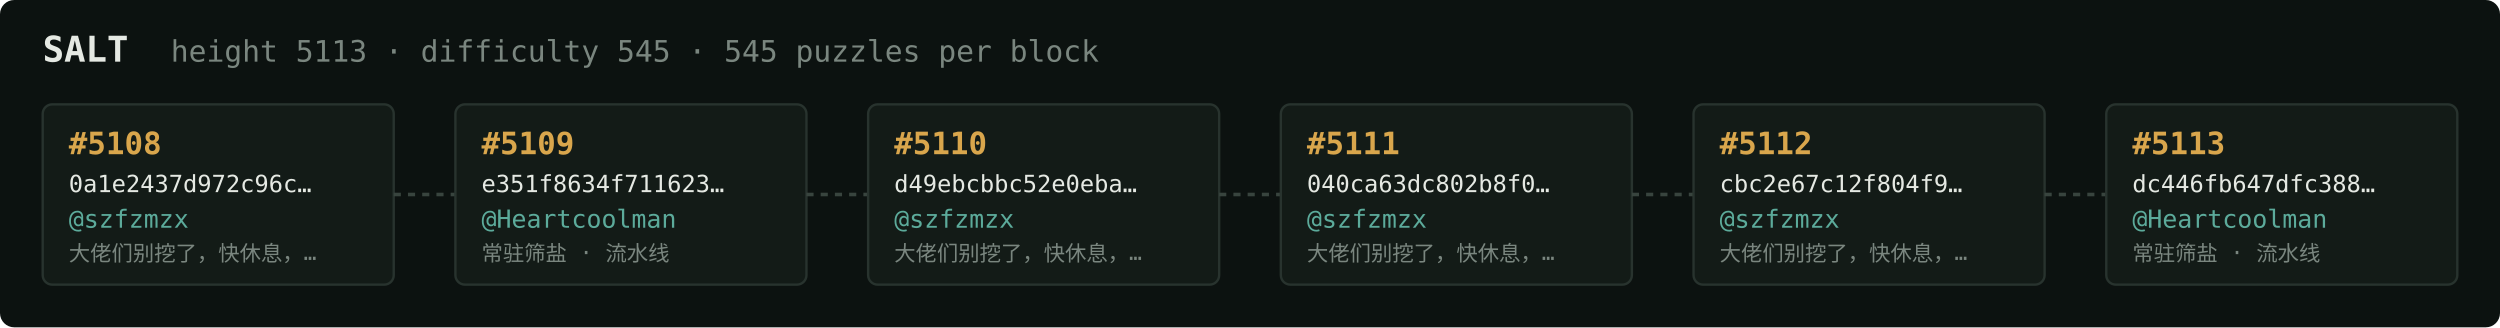
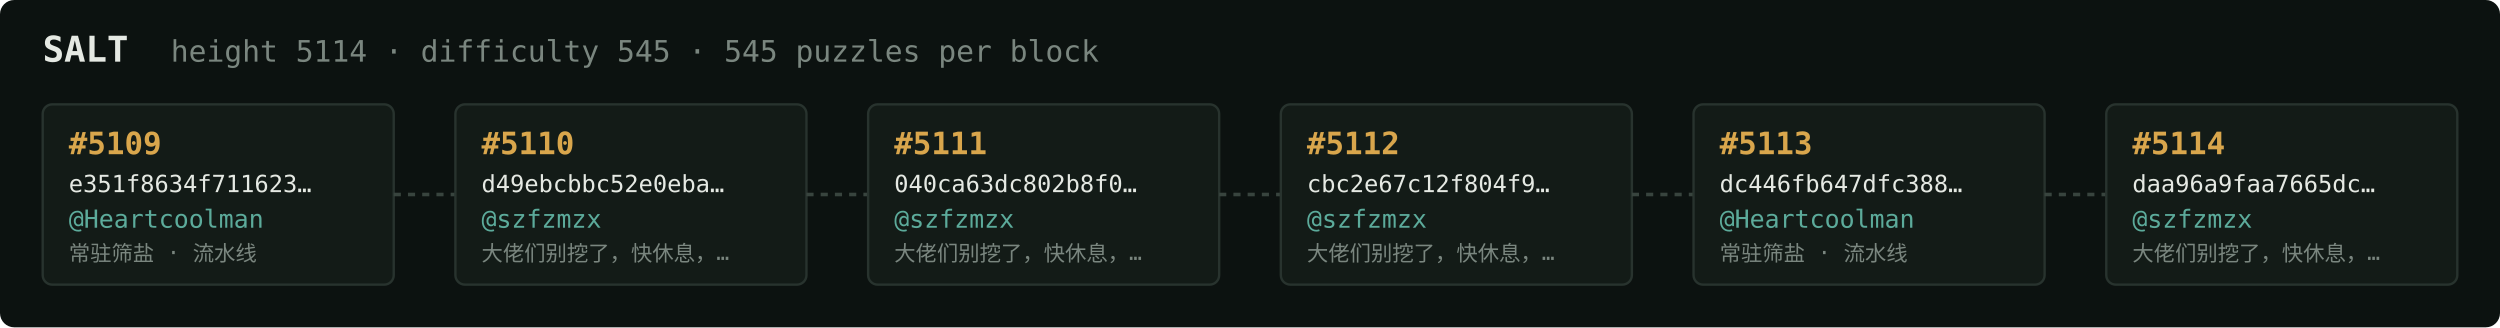
<svg xmlns="http://www.w3.org/2000/svg" width="1054" height="138" viewBox="0 0 1054 138" font-family="ui-monospace,SFMono-Regular,Menlo,monospace">
  <rect fill="#0c1210" width="1054" height="138" rx="6" />
  <text x="18" y="26" fill="#e5e9e3" font-size="15" font-weight="700">SALT</text>
-   <text x="72" y="26" fill="#7a867f" font-size="12.5">height 5113 · difficulty 545 · 545 puzzles per block</text>
+   <text x="72" y="26" fill="#7a867f" font-size="12.5">height 5114 · difficulty 545 · 545 puzzles per block</text>
  <rect x="18" y="44" width="148" height="76" rx="4" fill="#131b17" stroke="#28332e" stroke-width="1" />
-   <text x="29" y="65" fill="#d9a64c" font-size="13" font-weight="700">#5108</text>
-   <text x="29" y="81" fill="#e5e9e3" font-size="10">0a1e2437d972c96c…</text>
-   <text x="29" y="96" fill="#5cab9b" font-size="10.5">@szfzmzx</text>
-   <text x="29" y="110" fill="#7a867f" font-size="9">大佬们别挖了，快休息，…</text>
+   <text x="29" y="65" fill="#d9a64c" font-size="13" font-weight="700">#5109</text>
+   <text x="29" y="81" fill="#e5e9e3" font-size="10">e351f8634f711623…</text>
+   <text x="29" y="96" fill="#5cab9b" font-size="10.5">@Heartcoolman</text>
+   <text x="29" y="110" fill="#7a867f" font-size="9">常驻筛盐 · 流水线</text>
  <line x1="166" y1="82.0" x2="192" y2="82.0" stroke="#38443e" stroke-width="1.5" stroke-dasharray="3 3" />
  <rect x="192" y="44" width="148" height="76" rx="4" fill="#131b17" stroke="#28332e" stroke-width="1" />
-   <text x="203" y="65" fill="#d9a64c" font-size="13" font-weight="700">#5109</text>
-   <text x="203" y="81" fill="#e5e9e3" font-size="10">e351f8634f711623…</text>
-   <text x="203" y="96" fill="#5cab9b" font-size="10.5">@Heartcoolman</text>
-   <text x="203" y="110" fill="#7a867f" font-size="9">常驻筛盐 · 流水线</text>
+   <text x="203" y="65" fill="#d9a64c" font-size="13" font-weight="700">#5110</text>
+   <text x="203" y="81" fill="#e5e9e3" font-size="10">d49ebcbbc52e0eba…</text>
+   <text x="203" y="96" fill="#5cab9b" font-size="10.5">@szfzmzx</text>
+   <text x="203" y="110" fill="#7a867f" font-size="9">大佬们别挖了，快休息，…</text>
  <line x1="340" y1="82.0" x2="366" y2="82.0" stroke="#38443e" stroke-width="1.5" stroke-dasharray="3 3" />
  <rect x="366" y="44" width="148" height="76" rx="4" fill="#131b17" stroke="#28332e" stroke-width="1" />
-   <text x="377" y="65" fill="#d9a64c" font-size="13" font-weight="700">#5110</text>
-   <text x="377" y="81" fill="#e5e9e3" font-size="10">d49ebcbbc52e0eba…</text>
+   <text x="377" y="65" fill="#d9a64c" font-size="13" font-weight="700">#5111</text>
+   <text x="377" y="81" fill="#e5e9e3" font-size="10">040ca63dc802b8f0…</text>
  <text x="377" y="96" fill="#5cab9b" font-size="10.5">@szfzmzx</text>
  <text x="377" y="110" fill="#7a867f" font-size="9">大佬们别挖了，快休息，…</text>
  <line x1="514" y1="82.0" x2="540" y2="82.0" stroke="#38443e" stroke-width="1.5" stroke-dasharray="3 3" />
  <rect x="540" y="44" width="148" height="76" rx="4" fill="#131b17" stroke="#28332e" stroke-width="1" />
-   <text x="551" y="65" fill="#d9a64c" font-size="13" font-weight="700">#5111</text>
-   <text x="551" y="81" fill="#e5e9e3" font-size="10">040ca63dc802b8f0…</text>
+   <text x="551" y="65" fill="#d9a64c" font-size="13" font-weight="700">#5112</text>
+   <text x="551" y="81" fill="#e5e9e3" font-size="10">cbc2e67c12f804f9…</text>
  <text x="551" y="96" fill="#5cab9b" font-size="10.5">@szfzmzx</text>
  <text x="551" y="110" fill="#7a867f" font-size="9">大佬们别挖了，快休息，…</text>
  <line x1="688" y1="82.0" x2="714" y2="82.0" stroke="#38443e" stroke-width="1.5" stroke-dasharray="3 3" />
  <rect x="714" y="44" width="148" height="76" rx="4" fill="#131b17" stroke="#28332e" stroke-width="1" />
-   <text x="725" y="65" fill="#d9a64c" font-size="13" font-weight="700">#5112</text>
-   <text x="725" y="81" fill="#e5e9e3" font-size="10">cbc2e67c12f804f9…</text>
-   <text x="725" y="96" fill="#5cab9b" font-size="10.5">@szfzmzx</text>
-   <text x="725" y="110" fill="#7a867f" font-size="9">大佬们别挖了，快休息，…</text>
+   <text x="725" y="65" fill="#d9a64c" font-size="13" font-weight="700">#5113</text>
+   <text x="725" y="81" fill="#e5e9e3" font-size="10">dc446fb647dfc388…</text>
+   <text x="725" y="96" fill="#5cab9b" font-size="10.5">@Heartcoolman</text>
+   <text x="725" y="110" fill="#7a867f" font-size="9">常驻筛盐 · 流水线</text>
  <line x1="862" y1="82.0" x2="888" y2="82.0" stroke="#38443e" stroke-width="1.5" stroke-dasharray="3 3" />
  <rect x="888" y="44" width="148" height="76" rx="4" fill="#131b17" stroke="#28332e" stroke-width="1" />
-   <text x="899" y="65" fill="#d9a64c" font-size="13" font-weight="700">#5113</text>
-   <text x="899" y="81" fill="#e5e9e3" font-size="10">dc446fb647dfc388…</text>
-   <text x="899" y="96" fill="#5cab9b" font-size="10.5">@Heartcoolman</text>
-   <text x="899" y="110" fill="#7a867f" font-size="9">常驻筛盐 · 流水线</text>
+   <text x="899" y="65" fill="#d9a64c" font-size="13" font-weight="700">#5114</text>
+   <text x="899" y="81" fill="#e5e9e3" font-size="10">daa96a9faa7665dc…</text>
+   <text x="899" y="96" fill="#5cab9b" font-size="10.5">@szfzmzx</text>
+   <text x="899" y="110" fill="#7a867f" font-size="9">大佬们别挖了，快休息，…</text>
</svg>
